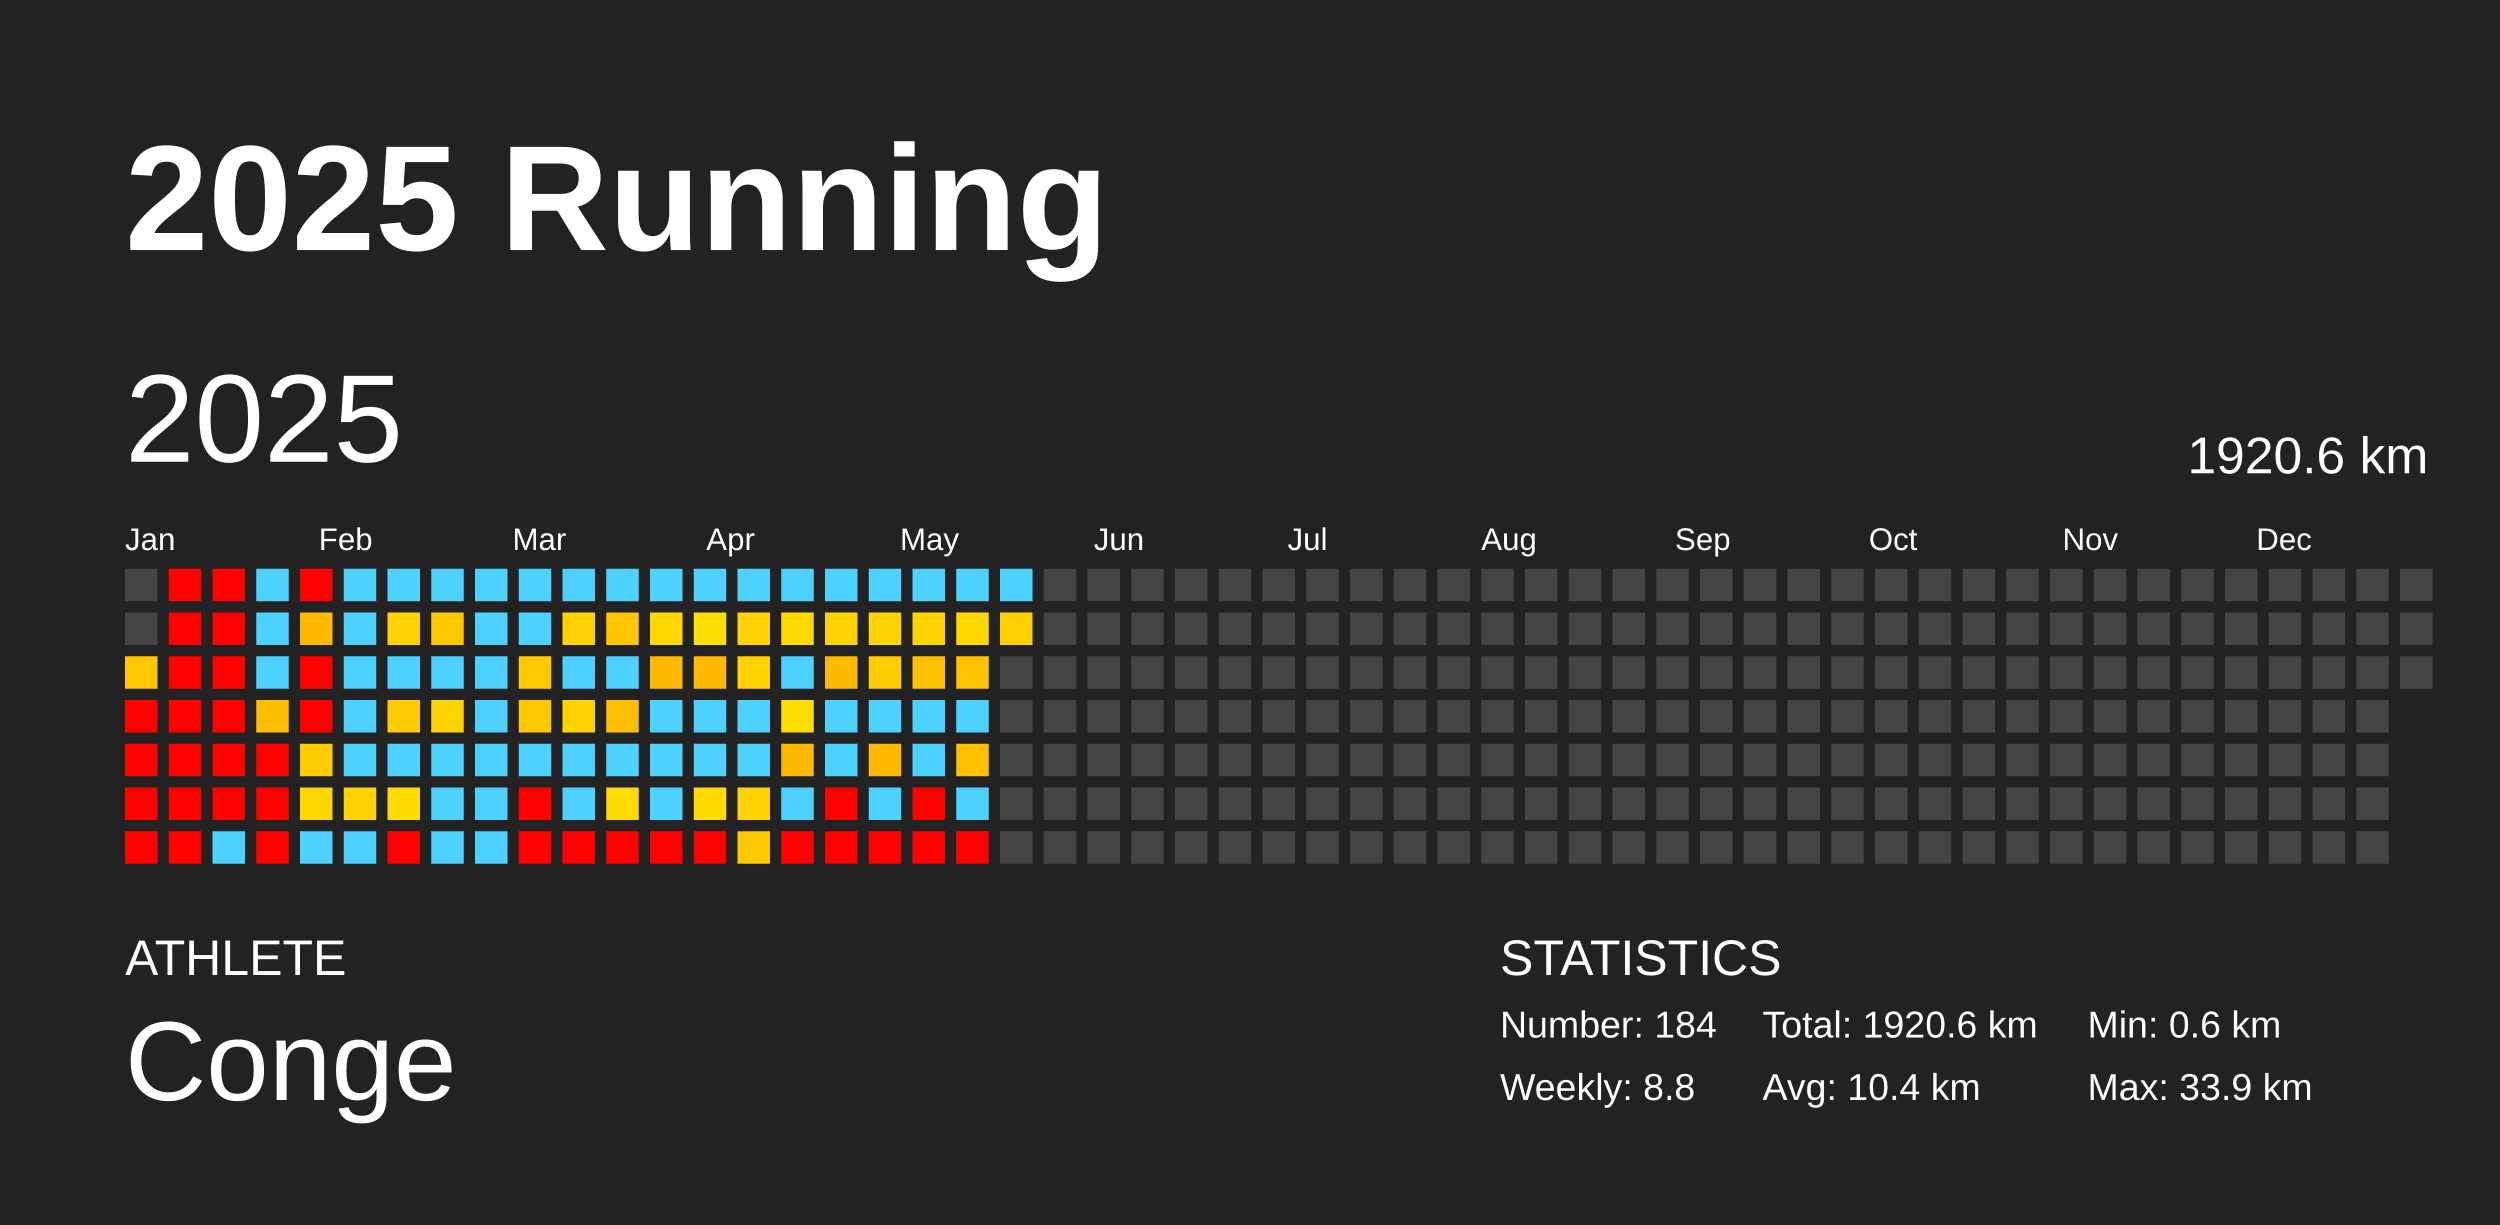
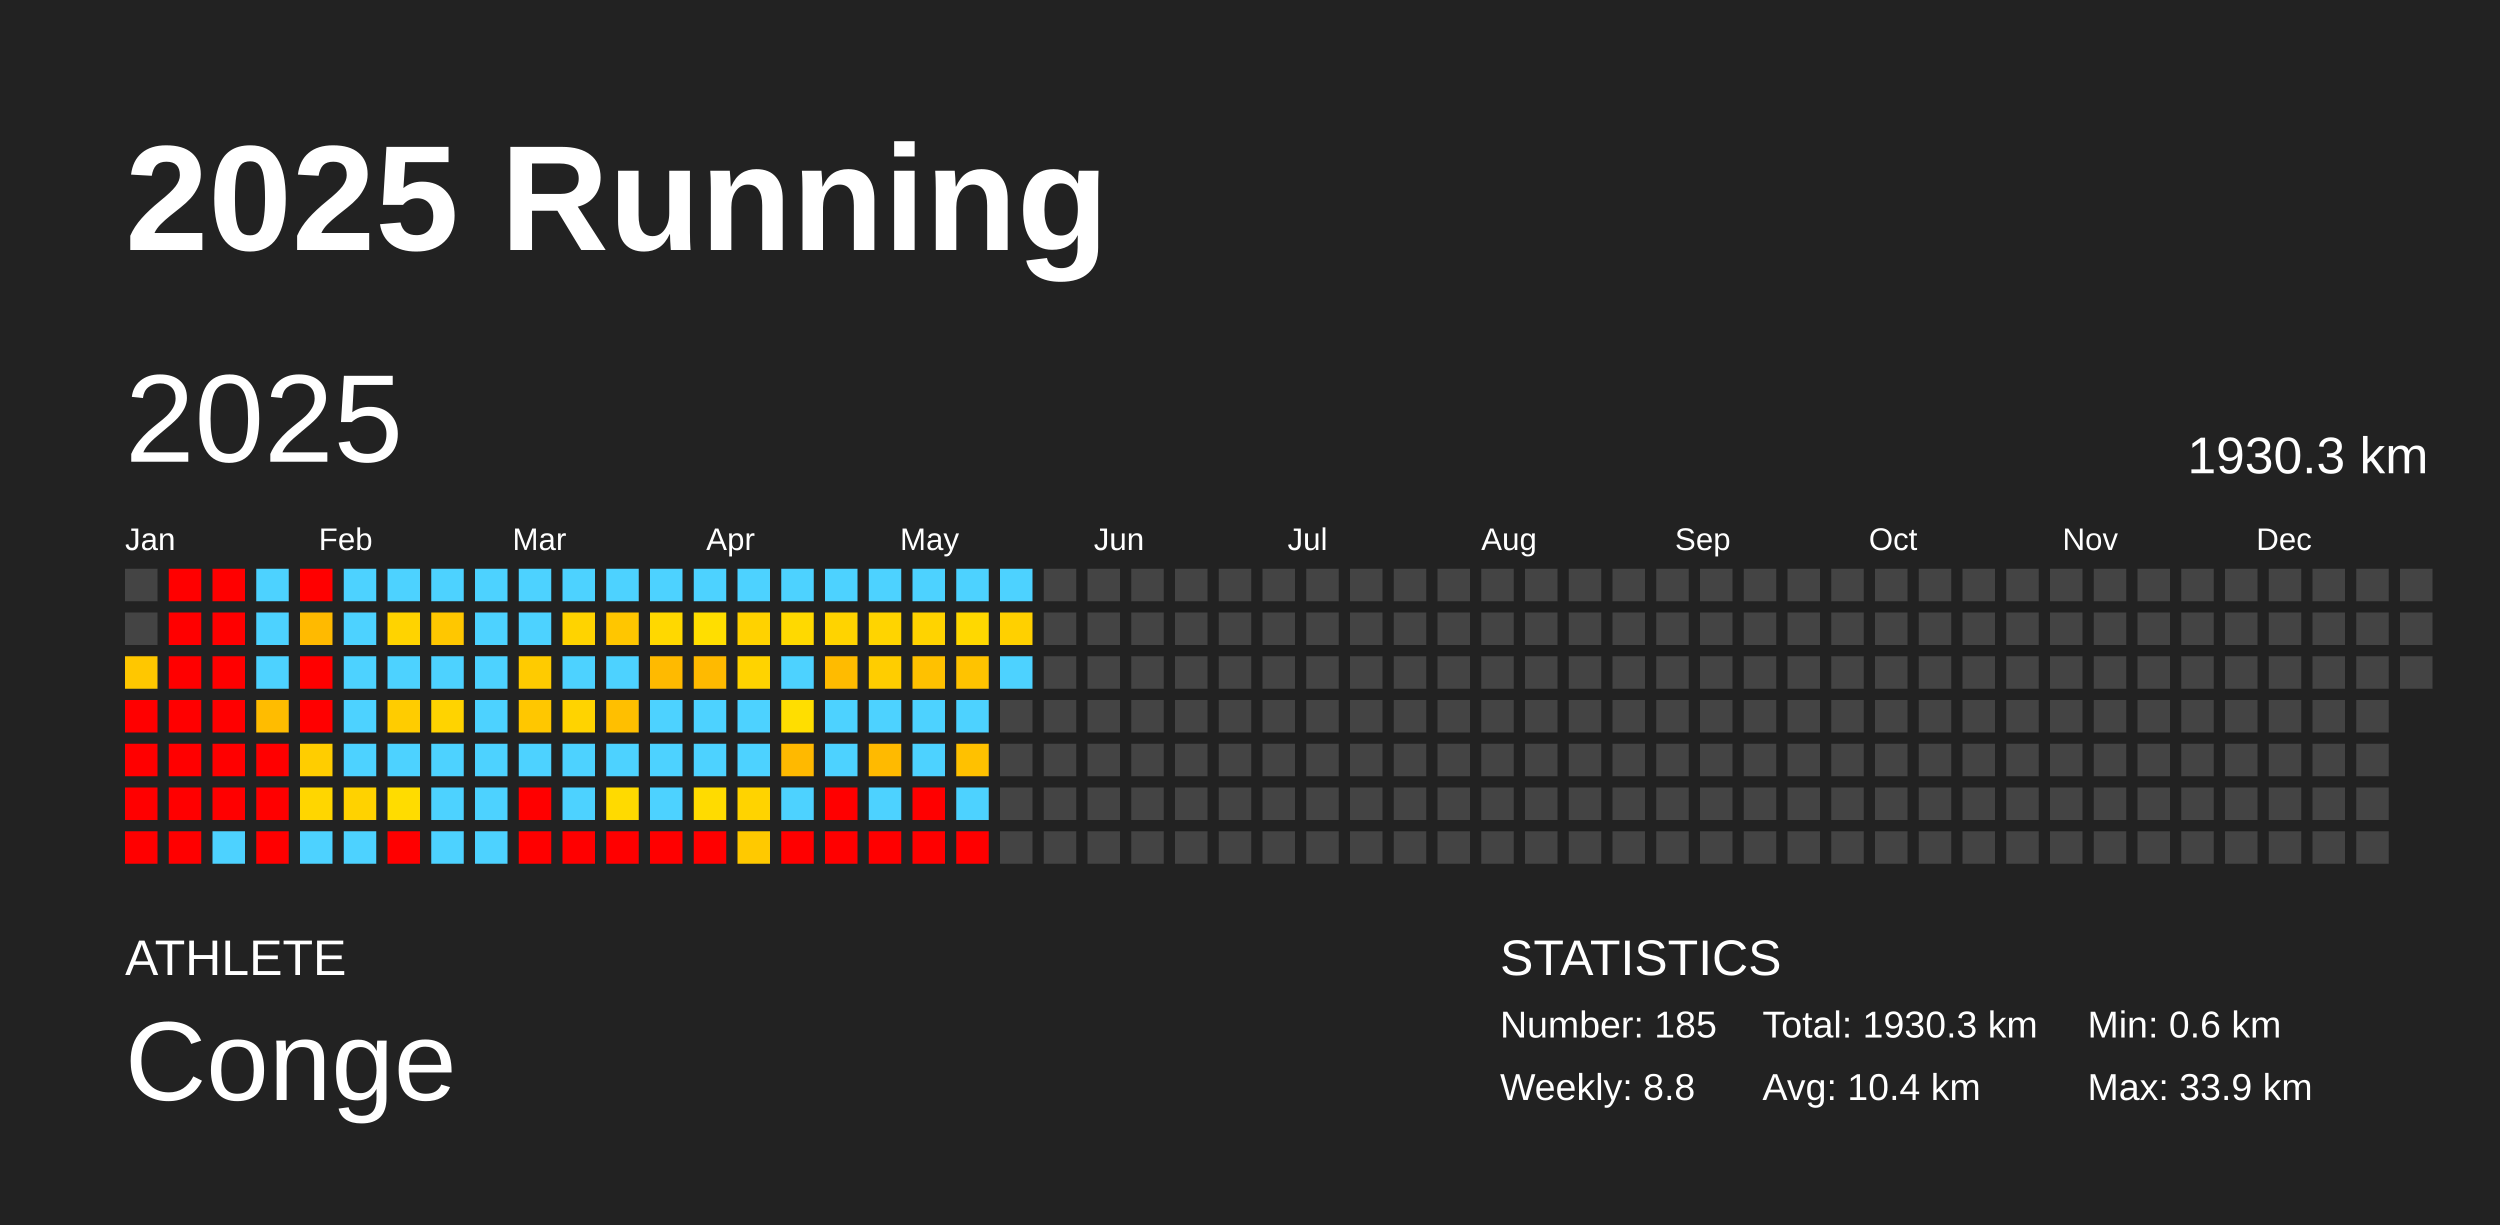
<svg xmlns="http://www.w3.org/2000/svg" baseProfile="full" height="98mm" version="1.1" viewBox="0,0,200,98" width="200mm">
  <defs />
  <rect fill="#222222" height="98" width="200" x="0" y="0" />
  <text fill="#FFFFFF" style="font-size:12px; font-family:Arial; font-weight:bold;" x="10" y="20">2025 Running</text>
  <text fill="#FFFFFF" style="font-size:4px; font-family:Arial" x="10" y="78">ATHLETE</text>
  <text fill="#FFFFFF" style="font-size:9px; font-family:Arial" x="10" y="88">Conge</text>
  <text fill="#FFFFFF" style="font-size:4px; font-family:Arial" x="120" y="78">STATISTICS</text>
-   <text fill="#FFFFFF" style="font-size:3px; font-family:Arial" x="120" y="83">Number: 184</text>
+   <text fill="#FFFFFF" style="font-size:3px; font-family:Arial" x="120" y="83">Number: 185</text>
  <text fill="#FFFFFF" style="font-size:3px; font-family:Arial" x="120" y="88">Weekly: 8.8</text>
-   <text fill="#FFFFFF" style="font-size:3px; font-family:Arial" x="141" y="83">Total: 1920.6 km</text>
+   <text fill="#FFFFFF" style="font-size:3px; font-family:Arial" x="141" y="83">Total: 1930.3 km</text>
  <text fill="#FFFFFF" style="font-size:3px; font-family:Arial" x="141" y="88">Avg: 10.4 km</text>
  <text fill="#FFFFFF" style="font-size:3px; font-family:Arial" x="167" y="83">Min: 0.6 km</text>
  <text fill="#FFFFFF" style="font-size:3px; font-family:Arial" x="167" y="88">Max: 33.9 km</text>
  <text dominant-baseline="hanging" fill="#FFFFFF" style="font-size:10.0px; font-family:Arial;" x="10" y="30">2025</text>
-   <text dominant-baseline="hanging" fill="#FFFFFF" style="font-size:4.125px; font-family:Arial;" x="175" y="35">1920.6 km</text>
+   <text dominant-baseline="hanging" fill="#FFFFFF" style="font-size:4.125px; font-family:Arial;" x="175" y="35">1930.3 km</text>
  <text fill="#FFFFFF" style="font-size:2.5px; font-family:Arial" x="10.0" y="44">Jan</text>
  <text fill="#FFFFFF" style="font-size:2.5px; font-family:Arial" x="25.5" y="44">Feb</text>
  <text fill="#FFFFFF" style="font-size:2.5px; font-family:Arial" x="41.0" y="44">Mar</text>
  <text fill="#FFFFFF" style="font-size:2.5px; font-family:Arial" x="56.5" y="44">Apr</text>
  <text fill="#FFFFFF" style="font-size:2.5px; font-family:Arial" x="72.0" y="44">May</text>
  <text fill="#FFFFFF" style="font-size:2.5px; font-family:Arial" x="87.5" y="44">Jun</text>
  <text fill="#FFFFFF" style="font-size:2.5px; font-family:Arial" x="103.0" y="44">Jul</text>
  <text fill="#FFFFFF" style="font-size:2.5px; font-family:Arial" x="118.5" y="44">Aug</text>
  <text fill="#FFFFFF" style="font-size:2.5px; font-family:Arial" x="134.0" y="44">Sep</text>
  <text fill="#FFFFFF" style="font-size:2.5px; font-family:Arial" x="149.5" y="44">Oct</text>
  <text fill="#FFFFFF" style="font-size:2.5px; font-family:Arial" x="165.0" y="44">Nov</text>
  <text fill="#FFFFFF" style="font-size:2.5px; font-family:Arial" x="180.5" y="44">Dec</text>
  <rect fill="#444444" height="2.6" width="2.6" x="10.0" y="45.5" />
  <rect fill="#444444" height="2.6" width="2.6" x="10.0" y="49.0" />
  <rect fill="#ffc700" height="2.6" width="2.6" x="10.0" y="52.5" />
  <rect fill="red" height="2.6" width="2.6" x="10.0" y="56.0" />
  <rect fill="red" height="2.6" width="2.6" x="10.0" y="59.5" />
  <rect fill="red" height="2.6" width="2.6" x="10.0" y="63.0" />
  <rect fill="red" height="2.6" width="2.6" x="10.0" y="66.5" />
  <rect fill="red" height="2.6" width="2.6" x="13.5" y="45.5" />
  <rect fill="red" height="2.6" width="2.6" x="13.5" y="49.0" />
  <rect fill="red" height="2.6" width="2.6" x="13.5" y="52.5" />
  <rect fill="red" height="2.6" width="2.6" x="13.5" y="56.0" />
  <rect fill="red" height="2.6" width="2.6" x="13.5" y="59.5" />
  <rect fill="red" height="2.6" width="2.6" x="13.5" y="63.0" />
  <rect fill="red" height="2.6" width="2.6" x="13.5" y="66.5" />
  <rect fill="red" height="2.6" width="2.6" x="17.0" y="45.5" />
  <rect fill="red" height="2.6" width="2.6" x="17.0" y="49.0" />
  <rect fill="red" height="2.6" width="2.6" x="17.0" y="52.5" />
  <rect fill="red" height="2.6" width="2.6" x="17.0" y="56.0" />
  <rect fill="red" height="2.6" width="2.6" x="17.0" y="59.5" />
  <rect fill="red" height="2.6" width="2.6" x="17.0" y="63.0" />
  <rect fill="#4dd2ff" height="2.6" width="2.6" x="17.0" y="66.5" />
  <rect fill="#4dd2ff" height="2.6" width="2.6" x="20.5" y="45.5" />
  <rect fill="#4dd2ff" height="2.6" width="2.6" x="20.5" y="49.0" />
  <rect fill="#4dd2ff" height="2.6" width="2.6" x="20.5" y="52.5" />
  <rect fill="#ffbc00" height="2.6" width="2.6" x="20.5" y="56.0" />
  <rect fill="red" height="2.6" width="2.6" x="20.5" y="59.5" />
  <rect fill="red" height="2.6" width="2.6" x="20.5" y="63.0" />
  <rect fill="red" height="2.6" width="2.6" x="20.5" y="66.5" />
  <rect fill="red" height="2.6" width="2.6" x="24.0" y="45.5" />
  <rect fill="#ffba00" height="2.6" width="2.6" x="24.0" y="49.0" />
  <rect fill="red" height="2.6" width="2.6" x="24.0" y="52.5" />
  <rect fill="red" height="2.6" width="2.6" x="24.0" y="56.0" />
  <rect fill="#ffcd00" height="2.6" width="2.6" x="24.0" y="59.5" />
  <rect fill="#ffd600" height="2.6" width="2.6" x="24.0" y="63.0" />
  <rect fill="#4dd2ff" height="2.6" width="2.6" x="24.0" y="66.5" />
  <rect fill="#4dd2ff" height="2.6" width="2.6" x="27.5" y="45.5" />
  <rect fill="#4dd2ff" height="2.6" width="2.6" x="27.5" y="49.0" />
  <rect fill="#4dd2ff" height="2.6" width="2.6" x="27.5" y="52.5" />
  <rect fill="#4dd2ff" height="2.6" width="2.6" x="27.5" y="56.0" />
  <rect fill="#4dd2ff" height="2.6" width="2.6" x="27.5" y="59.5" />
  <rect fill="#ffd200" height="2.6" width="2.6" x="27.5" y="63.0" />
  <rect fill="#4dd2ff" height="2.6" width="2.6" x="27.5" y="66.5" />
  <rect fill="#4dd2ff" height="2.6" width="2.6" x="31.0" y="45.5" />
  <rect fill="#ffd300" height="2.6" width="2.6" x="31.0" y="49.0" />
  <rect fill="#4dd2ff" height="2.6" width="2.6" x="31.0" y="52.5" />
  <rect fill="#ffcc00" height="2.6" width="2.6" x="31.0" y="56.0" />
  <rect fill="#4dd2ff" height="2.6" width="2.6" x="31.0" y="59.5" />
  <rect fill="#ffdc00" height="2.6" width="2.6" x="31.0" y="63.0" />
  <rect fill="red" height="2.6" width="2.6" x="31.0" y="66.5" />
  <rect fill="#4dd2ff" height="2.6" width="2.6" x="34.5" y="45.5" />
  <rect fill="#ffc700" height="2.6" width="2.6" x="34.5" y="49.0" />
  <rect fill="#4dd2ff" height="2.6" width="2.6" x="34.5" y="52.5" />
  <rect fill="#ffd300" height="2.6" width="2.6" x="34.5" y="56.0" />
  <rect fill="#4dd2ff" height="2.6" width="2.6" x="34.5" y="59.5" />
  <rect fill="#4dd2ff" height="2.6" width="2.6" x="34.5" y="63.0" />
  <rect fill="#4dd2ff" height="2.6" width="2.6" x="34.5" y="66.5" />
  <rect fill="#4dd2ff" height="2.6" width="2.6" x="38.0" y="45.5" />
  <rect fill="#4dd2ff" height="2.6" width="2.6" x="38.0" y="49.0" />
  <rect fill="#4dd2ff" height="2.6" width="2.6" x="38.0" y="52.5" />
  <rect fill="#4dd2ff" height="2.6" width="2.6" x="38.0" y="56.0" />
  <rect fill="#4dd2ff" height="2.6" width="2.6" x="38.0" y="59.5" />
  <rect fill="#4dd2ff" height="2.6" width="2.6" x="38.0" y="63.0" />
  <rect fill="#4dd2ff" height="2.6" width="2.6" x="38.0" y="66.5" />
  <rect fill="#4dd2ff" height="2.6" width="2.6" x="41.5" y="45.5" />
  <rect fill="#4dd2ff" height="2.6" width="2.6" x="41.5" y="49.0" />
  <rect fill="#ffcb00" height="2.6" width="2.6" x="41.5" y="52.5" />
  <rect fill="#ffc700" height="2.6" width="2.6" x="41.5" y="56.0" />
  <rect fill="#4dd2ff" height="2.6" width="2.6" x="41.5" y="59.5" />
  <rect fill="red" height="2.6" width="2.6" x="41.5" y="63.0" />
  <rect fill="red" height="2.6" width="2.6" x="41.5" y="66.5" />
  <rect fill="#4dd2ff" height="2.6" width="2.6" x="45.0" y="45.5" />
  <rect fill="#ffd300" height="2.6" width="2.6" x="45.0" y="49.0" />
  <rect fill="#4dd2ff" height="2.6" width="2.6" x="45.0" y="52.5" />
  <rect fill="#ffd300" height="2.6" width="2.6" x="45.0" y="56.0" />
  <rect fill="#4dd2ff" height="2.6" width="2.6" x="45.0" y="59.5" />
  <rect fill="#4dd2ff" height="2.6" width="2.6" x="45.0" y="63.0" />
  <rect fill="red" height="2.6" width="2.6" x="45.0" y="66.5" />
  <rect fill="#4dd2ff" height="2.6" width="2.6" x="48.5" y="45.5" />
  <rect fill="#ffc600" height="2.6" width="2.6" x="48.5" y="49.0" />
  <rect fill="#4dd2ff" height="2.6" width="2.6" x="48.5" y="52.5" />
  <rect fill="#ffbf00" height="2.6" width="2.6" x="48.5" y="56.0" />
  <rect fill="#4dd2ff" height="2.6" width="2.6" x="48.5" y="59.5" />
  <rect fill="#ffda00" height="2.6" width="2.6" x="48.5" y="63.0" />
  <rect fill="red" height="2.6" width="2.6" x="48.5" y="66.5" />
  <rect fill="#4dd2ff" height="2.6" width="2.6" x="52.0" y="45.5" />
  <rect fill="#ffd800" height="2.6" width="2.6" x="52.0" y="49.0" />
  <rect fill="#ffba00" height="2.6" width="2.6" x="52.0" y="52.5" />
  <rect fill="#4dd2ff" height="2.6" width="2.6" x="52.0" y="56.0" />
  <rect fill="#4dd2ff" height="2.6" width="2.6" x="52.0" y="59.5" />
  <rect fill="#4dd2ff" height="2.6" width="2.6" x="52.0" y="63.0" />
  <rect fill="red" height="2.6" width="2.6" x="52.0" y="66.5" />
  <rect fill="#4dd2ff" height="2.6" width="2.6" x="55.5" y="45.5" />
  <rect fill="#ffde00" height="2.6" width="2.6" x="55.5" y="49.0" />
  <rect fill="#ffba00" height="2.6" width="2.6" x="55.5" y="52.5" />
  <rect fill="#4dd2ff" height="2.6" width="2.6" x="55.5" y="56.0" />
  <rect fill="#4dd2ff" height="2.6" width="2.6" x="55.5" y="59.5" />
  <rect fill="#ffdb00" height="2.6" width="2.6" x="55.5" y="63.0" />
  <rect fill="red" height="2.6" width="2.6" x="55.5" y="66.5" />
  <rect fill="#4dd2ff" height="2.6" width="2.6" x="59.0" y="45.5" />
  <rect fill="#ffd200" height="2.6" width="2.6" x="59.0" y="49.0" />
  <rect fill="#ffd300" height="2.6" width="2.6" x="59.0" y="52.5" />
  <rect fill="#4dd2ff" height="2.6" width="2.6" x="59.0" y="56.0" />
  <rect fill="#4dd2ff" height="2.6" width="2.6" x="59.0" y="59.5" />
  <rect fill="#ffd300" height="2.6" width="2.6" x="59.0" y="63.0" />
  <rect fill="#ffc900" height="2.6" width="2.6" x="59.0" y="66.5" />
  <rect fill="#4dd2ff" height="2.6" width="2.6" x="62.5" y="45.5" />
  <rect fill="#ffd900" height="2.6" width="2.6" x="62.5" y="49.0" />
  <rect fill="#4dd2ff" height="2.6" width="2.6" x="62.5" y="52.5" />
  <rect fill="#ffde00" height="2.6" width="2.6" x="62.5" y="56.0" />
  <rect fill="#ffb900" height="2.6" width="2.6" x="62.5" y="59.5" />
  <rect fill="#4dd2ff" height="2.6" width="2.6" x="62.5" y="63.0" />
  <rect fill="red" height="2.6" width="2.6" x="62.5" y="66.5" />
  <rect fill="#4dd2ff" height="2.6" width="2.6" x="66.0" y="45.5" />
  <rect fill="#ffd300" height="2.6" width="2.6" x="66.0" y="49.0" />
  <rect fill="#ffbb00" height="2.6" width="2.6" x="66.0" y="52.5" />
  <rect fill="#4dd2ff" height="2.6" width="2.6" x="66.0" y="56.0" />
  <rect fill="#4dd2ff" height="2.6" width="2.6" x="66.0" y="59.5" />
  <rect fill="red" height="2.6" width="2.6" x="66.0" y="63.0" />
  <rect fill="red" height="2.6" width="2.6" x="66.0" y="66.5" />
  <rect fill="#4dd2ff" height="2.6" width="2.6" x="69.5" y="45.5" />
  <rect fill="#ffd400" height="2.6" width="2.6" x="69.5" y="49.0" />
  <rect fill="#ffcd00" height="2.6" width="2.6" x="69.5" y="52.5" />
  <rect fill="#4dd2ff" height="2.6" width="2.6" x="69.5" y="56.0" />
  <rect fill="#ffba00" height="2.6" width="2.6" x="69.5" y="59.5" />
  <rect fill="#4dd2ff" height="2.6" width="2.6" x="69.5" y="63.0" />
  <rect fill="red" height="2.6" width="2.6" x="69.5" y="66.5" />
  <rect fill="#4dd2ff" height="2.6" width="2.6" x="73.0" y="45.5" />
  <rect fill="#ffd300" height="2.6" width="2.6" x="73.0" y="49.0" />
  <rect fill="#ffc100" height="2.6" width="2.6" x="73.0" y="52.5" />
  <rect fill="#4dd2ff" height="2.6" width="2.6" x="73.0" y="56.0" />
  <rect fill="#4dd2ff" height="2.6" width="2.6" x="73.0" y="59.5" />
  <rect fill="red" height="2.6" width="2.6" x="73.0" y="63.0" />
  <rect fill="red" height="2.6" width="2.6" x="73.0" y="66.5" />
  <rect fill="#4dd2ff" height="2.6" width="2.6" x="76.5" y="45.5" />
  <rect fill="#ffd800" height="2.6" width="2.6" x="76.5" y="49.0" />
  <rect fill="#ffc300" height="2.6" width="2.6" x="76.5" y="52.5" />
  <rect fill="#4dd2ff" height="2.6" width="2.6" x="76.5" y="56.0" />
  <rect fill="#ffc100" height="2.6" width="2.6" x="76.5" y="59.5" />
  <rect fill="#4dd2ff" height="2.6" width="2.6" x="76.5" y="63.0" />
  <rect fill="red" height="2.6" width="2.6" x="76.5" y="66.5" />
  <rect fill="#4dd2ff" height="2.6" width="2.6" x="80.0" y="45.5" />
  <rect fill="#ffd000" height="2.6" width="2.6" x="80.0" y="49.0" />
-   <rect fill="#444444" height="2.6" width="2.6" x="80.0" y="52.5" />
+   <rect fill="#4dd2ff" height="2.6" width="2.6" x="80.0" y="52.5" />
  <rect fill="#444444" height="2.6" width="2.6" x="80.0" y="56.0" />
  <rect fill="#444444" height="2.6" width="2.6" x="80.0" y="59.5" />
  <rect fill="#444444" height="2.6" width="2.6" x="80.0" y="63.0" />
  <rect fill="#444444" height="2.6" width="2.6" x="80.0" y="66.5" />
  <rect fill="#444444" height="2.6" width="2.6" x="83.5" y="45.5" />
  <rect fill="#444444" height="2.6" width="2.6" x="83.5" y="49.0" />
  <rect fill="#444444" height="2.6" width="2.6" x="83.5" y="52.5" />
  <rect fill="#444444" height="2.6" width="2.6" x="83.5" y="56.0" />
  <rect fill="#444444" height="2.6" width="2.6" x="83.5" y="59.5" />
  <rect fill="#444444" height="2.6" width="2.6" x="83.5" y="63.0" />
  <rect fill="#444444" height="2.6" width="2.6" x="83.5" y="66.5" />
  <rect fill="#444444" height="2.6" width="2.6" x="87.0" y="45.5" />
  <rect fill="#444444" height="2.6" width="2.6" x="87.0" y="49.0" />
  <rect fill="#444444" height="2.6" width="2.6" x="87.0" y="52.5" />
  <rect fill="#444444" height="2.6" width="2.6" x="87.0" y="56.0" />
  <rect fill="#444444" height="2.6" width="2.6" x="87.0" y="59.5" />
  <rect fill="#444444" height="2.6" width="2.6" x="87.0" y="63.0" />
  <rect fill="#444444" height="2.6" width="2.6" x="87.0" y="66.5" />
  <rect fill="#444444" height="2.6" width="2.6" x="90.5" y="45.5" />
  <rect fill="#444444" height="2.6" width="2.6" x="90.5" y="49.0" />
  <rect fill="#444444" height="2.6" width="2.6" x="90.5" y="52.5" />
  <rect fill="#444444" height="2.6" width="2.6" x="90.5" y="56.0" />
  <rect fill="#444444" height="2.6" width="2.6" x="90.5" y="59.5" />
  <rect fill="#444444" height="2.6" width="2.6" x="90.5" y="63.0" />
  <rect fill="#444444" height="2.6" width="2.6" x="90.5" y="66.5" />
  <rect fill="#444444" height="2.6" width="2.6" x="94.0" y="45.5" />
  <rect fill="#444444" height="2.6" width="2.6" x="94.0" y="49.0" />
  <rect fill="#444444" height="2.6" width="2.6" x="94.0" y="52.5" />
  <rect fill="#444444" height="2.6" width="2.6" x="94.0" y="56.0" />
  <rect fill="#444444" height="2.6" width="2.6" x="94.0" y="59.5" />
  <rect fill="#444444" height="2.6" width="2.6" x="94.0" y="63.0" />
  <rect fill="#444444" height="2.6" width="2.6" x="94.0" y="66.5" />
  <rect fill="#444444" height="2.6" width="2.6" x="97.5" y="45.5" />
  <rect fill="#444444" height="2.6" width="2.6" x="97.5" y="49.0" />
  <rect fill="#444444" height="2.6" width="2.6" x="97.5" y="52.5" />
  <rect fill="#444444" height="2.6" width="2.6" x="97.5" y="56.0" />
  <rect fill="#444444" height="2.6" width="2.6" x="97.5" y="59.5" />
  <rect fill="#444444" height="2.6" width="2.6" x="97.5" y="63.0" />
  <rect fill="#444444" height="2.6" width="2.6" x="97.5" y="66.5" />
  <rect fill="#444444" height="2.6" width="2.6" x="101.0" y="45.5" />
  <rect fill="#444444" height="2.6" width="2.6" x="101.0" y="49.0" />
  <rect fill="#444444" height="2.6" width="2.6" x="101.0" y="52.5" />
  <rect fill="#444444" height="2.6" width="2.6" x="101.0" y="56.0" />
  <rect fill="#444444" height="2.6" width="2.6" x="101.0" y="59.5" />
  <rect fill="#444444" height="2.6" width="2.6" x="101.0" y="63.0" />
  <rect fill="#444444" height="2.6" width="2.6" x="101.0" y="66.5" />
  <rect fill="#444444" height="2.6" width="2.6" x="104.5" y="45.5" />
  <rect fill="#444444" height="2.6" width="2.6" x="104.5" y="49.0" />
  <rect fill="#444444" height="2.6" width="2.6" x="104.5" y="52.5" />
  <rect fill="#444444" height="2.6" width="2.6" x="104.5" y="56.0" />
  <rect fill="#444444" height="2.6" width="2.6" x="104.5" y="59.5" />
  <rect fill="#444444" height="2.6" width="2.6" x="104.5" y="63.0" />
  <rect fill="#444444" height="2.6" width="2.6" x="104.5" y="66.5" />
  <rect fill="#444444" height="2.6" width="2.6" x="108.0" y="45.5" />
  <rect fill="#444444" height="2.6" width="2.6" x="108.0" y="49.0" />
  <rect fill="#444444" height="2.6" width="2.6" x="108.0" y="52.5" />
  <rect fill="#444444" height="2.6" width="2.6" x="108.0" y="56.0" />
  <rect fill="#444444" height="2.6" width="2.6" x="108.0" y="59.5" />
  <rect fill="#444444" height="2.6" width="2.6" x="108.0" y="63.0" />
  <rect fill="#444444" height="2.6" width="2.6" x="108.0" y="66.5" />
  <rect fill="#444444" height="2.6" width="2.6" x="111.5" y="45.5" />
  <rect fill="#444444" height="2.6" width="2.6" x="111.5" y="49.0" />
  <rect fill="#444444" height="2.6" width="2.6" x="111.5" y="52.5" />
  <rect fill="#444444" height="2.6" width="2.6" x="111.5" y="56.0" />
  <rect fill="#444444" height="2.6" width="2.6" x="111.5" y="59.5" />
  <rect fill="#444444" height="2.6" width="2.6" x="111.5" y="63.0" />
  <rect fill="#444444" height="2.6" width="2.6" x="111.5" y="66.5" />
  <rect fill="#444444" height="2.6" width="2.6" x="115.0" y="45.5" />
  <rect fill="#444444" height="2.6" width="2.6" x="115.0" y="49.0" />
  <rect fill="#444444" height="2.6" width="2.6" x="115.0" y="52.5" />
  <rect fill="#444444" height="2.6" width="2.6" x="115.0" y="56.0" />
  <rect fill="#444444" height="2.6" width="2.6" x="115.0" y="59.5" />
  <rect fill="#444444" height="2.6" width="2.6" x="115.0" y="63.0" />
  <rect fill="#444444" height="2.6" width="2.6" x="115.0" y="66.5" />
  <rect fill="#444444" height="2.6" width="2.6" x="118.5" y="45.5" />
  <rect fill="#444444" height="2.6" width="2.6" x="118.5" y="49.0" />
  <rect fill="#444444" height="2.6" width="2.6" x="118.5" y="52.5" />
  <rect fill="#444444" height="2.6" width="2.6" x="118.5" y="56.0" />
  <rect fill="#444444" height="2.6" width="2.6" x="118.5" y="59.5" />
  <rect fill="#444444" height="2.6" width="2.6" x="118.5" y="63.0" />
  <rect fill="#444444" height="2.6" width="2.6" x="118.5" y="66.5" />
  <rect fill="#444444" height="2.6" width="2.6" x="122.0" y="45.5" />
  <rect fill="#444444" height="2.6" width="2.6" x="122.0" y="49.0" />
  <rect fill="#444444" height="2.6" width="2.6" x="122.0" y="52.5" />
  <rect fill="#444444" height="2.6" width="2.6" x="122.0" y="56.0" />
  <rect fill="#444444" height="2.6" width="2.6" x="122.0" y="59.5" />
  <rect fill="#444444" height="2.6" width="2.6" x="122.0" y="63.0" />
  <rect fill="#444444" height="2.6" width="2.6" x="122.0" y="66.5" />
  <rect fill="#444444" height="2.6" width="2.6" x="125.5" y="45.5" />
  <rect fill="#444444" height="2.6" width="2.6" x="125.5" y="49.0" />
  <rect fill="#444444" height="2.6" width="2.6" x="125.5" y="52.5" />
  <rect fill="#444444" height="2.6" width="2.6" x="125.5" y="56.0" />
  <rect fill="#444444" height="2.6" width="2.6" x="125.5" y="59.5" />
  <rect fill="#444444" height="2.6" width="2.6" x="125.5" y="63.0" />
  <rect fill="#444444" height="2.6" width="2.6" x="125.5" y="66.5" />
  <rect fill="#444444" height="2.6" width="2.6" x="129.0" y="45.5" />
  <rect fill="#444444" height="2.6" width="2.6" x="129.0" y="49.0" />
  <rect fill="#444444" height="2.6" width="2.6" x="129.0" y="52.5" />
  <rect fill="#444444" height="2.6" width="2.6" x="129.0" y="56.0" />
  <rect fill="#444444" height="2.6" width="2.6" x="129.0" y="59.5" />
  <rect fill="#444444" height="2.6" width="2.6" x="129.0" y="63.0" />
  <rect fill="#444444" height="2.6" width="2.6" x="129.0" y="66.5" />
  <rect fill="#444444" height="2.6" width="2.6" x="132.5" y="45.5" />
  <rect fill="#444444" height="2.6" width="2.6" x="132.5" y="49.0" />
  <rect fill="#444444" height="2.6" width="2.6" x="132.5" y="52.5" />
  <rect fill="#444444" height="2.6" width="2.6" x="132.5" y="56.0" />
  <rect fill="#444444" height="2.6" width="2.6" x="132.5" y="59.5" />
  <rect fill="#444444" height="2.6" width="2.6" x="132.5" y="63.0" />
  <rect fill="#444444" height="2.6" width="2.6" x="132.5" y="66.5" />
  <rect fill="#444444" height="2.6" width="2.6" x="136.0" y="45.5" />
  <rect fill="#444444" height="2.6" width="2.6" x="136.0" y="49.0" />
  <rect fill="#444444" height="2.6" width="2.6" x="136.0" y="52.5" />
  <rect fill="#444444" height="2.6" width="2.6" x="136.0" y="56.0" />
  <rect fill="#444444" height="2.6" width="2.6" x="136.0" y="59.5" />
  <rect fill="#444444" height="2.6" width="2.6" x="136.0" y="63.0" />
  <rect fill="#444444" height="2.6" width="2.6" x="136.0" y="66.5" />
  <rect fill="#444444" height="2.6" width="2.6" x="139.5" y="45.5" />
  <rect fill="#444444" height="2.6" width="2.6" x="139.5" y="49.0" />
  <rect fill="#444444" height="2.6" width="2.6" x="139.5" y="52.5" />
  <rect fill="#444444" height="2.6" width="2.6" x="139.5" y="56.0" />
  <rect fill="#444444" height="2.6" width="2.6" x="139.5" y="59.5" />
  <rect fill="#444444" height="2.6" width="2.6" x="139.5" y="63.0" />
  <rect fill="#444444" height="2.6" width="2.6" x="139.5" y="66.5" />
  <rect fill="#444444" height="2.6" width="2.6" x="143.0" y="45.5" />
  <rect fill="#444444" height="2.6" width="2.6" x="143.0" y="49.0" />
  <rect fill="#444444" height="2.6" width="2.6" x="143.0" y="52.5" />
  <rect fill="#444444" height="2.6" width="2.6" x="143.0" y="56.0" />
  <rect fill="#444444" height="2.6" width="2.6" x="143.0" y="59.5" />
  <rect fill="#444444" height="2.6" width="2.6" x="143.0" y="63.0" />
  <rect fill="#444444" height="2.6" width="2.6" x="143.0" y="66.5" />
  <rect fill="#444444" height="2.6" width="2.6" x="146.5" y="45.5" />
  <rect fill="#444444" height="2.6" width="2.6" x="146.5" y="49.0" />
  <rect fill="#444444" height="2.6" width="2.6" x="146.5" y="52.5" />
  <rect fill="#444444" height="2.6" width="2.6" x="146.5" y="56.0" />
  <rect fill="#444444" height="2.6" width="2.6" x="146.5" y="59.5" />
  <rect fill="#444444" height="2.6" width="2.6" x="146.5" y="63.0" />
  <rect fill="#444444" height="2.6" width="2.6" x="146.5" y="66.5" />
  <rect fill="#444444" height="2.6" width="2.6" x="150.0" y="45.5" />
  <rect fill="#444444" height="2.6" width="2.6" x="150.0" y="49.0" />
  <rect fill="#444444" height="2.6" width="2.6" x="150.0" y="52.5" />
  <rect fill="#444444" height="2.6" width="2.6" x="150.0" y="56.0" />
  <rect fill="#444444" height="2.6" width="2.6" x="150.0" y="59.5" />
  <rect fill="#444444" height="2.6" width="2.6" x="150.0" y="63.0" />
  <rect fill="#444444" height="2.6" width="2.6" x="150.0" y="66.5" />
  <rect fill="#444444" height="2.6" width="2.6" x="153.5" y="45.5" />
  <rect fill="#444444" height="2.6" width="2.6" x="153.5" y="49.0" />
  <rect fill="#444444" height="2.6" width="2.6" x="153.5" y="52.5" />
  <rect fill="#444444" height="2.6" width="2.6" x="153.5" y="56.0" />
  <rect fill="#444444" height="2.6" width="2.6" x="153.5" y="59.5" />
  <rect fill="#444444" height="2.6" width="2.6" x="153.5" y="63.0" />
  <rect fill="#444444" height="2.6" width="2.6" x="153.5" y="66.5" />
  <rect fill="#444444" height="2.6" width="2.6" x="157.0" y="45.5" />
  <rect fill="#444444" height="2.6" width="2.6" x="157.0" y="49.0" />
  <rect fill="#444444" height="2.6" width="2.6" x="157.0" y="52.5" />
  <rect fill="#444444" height="2.6" width="2.6" x="157.0" y="56.0" />
  <rect fill="#444444" height="2.6" width="2.6" x="157.0" y="59.5" />
  <rect fill="#444444" height="2.6" width="2.6" x="157.0" y="63.0" />
  <rect fill="#444444" height="2.6" width="2.6" x="157.0" y="66.5" />
  <rect fill="#444444" height="2.6" width="2.6" x="160.5" y="45.5" />
  <rect fill="#444444" height="2.6" width="2.6" x="160.5" y="49.0" />
  <rect fill="#444444" height="2.6" width="2.6" x="160.5" y="52.5" />
  <rect fill="#444444" height="2.6" width="2.6" x="160.5" y="56.0" />
  <rect fill="#444444" height="2.6" width="2.6" x="160.5" y="59.5" />
  <rect fill="#444444" height="2.6" width="2.6" x="160.5" y="63.0" />
  <rect fill="#444444" height="2.6" width="2.6" x="160.5" y="66.5" />
  <rect fill="#444444" height="2.6" width="2.6" x="164.0" y="45.5" />
  <rect fill="#444444" height="2.6" width="2.6" x="164.0" y="49.0" />
  <rect fill="#444444" height="2.6" width="2.6" x="164.0" y="52.5" />
  <rect fill="#444444" height="2.6" width="2.6" x="164.0" y="56.0" />
  <rect fill="#444444" height="2.6" width="2.6" x="164.0" y="59.5" />
  <rect fill="#444444" height="2.6" width="2.6" x="164.0" y="63.0" />
  <rect fill="#444444" height="2.6" width="2.6" x="164.0" y="66.5" />
  <rect fill="#444444" height="2.6" width="2.6" x="167.5" y="45.5" />
  <rect fill="#444444" height="2.6" width="2.6" x="167.5" y="49.0" />
  <rect fill="#444444" height="2.6" width="2.6" x="167.5" y="52.5" />
  <rect fill="#444444" height="2.6" width="2.6" x="167.5" y="56.0" />
  <rect fill="#444444" height="2.6" width="2.6" x="167.5" y="59.5" />
  <rect fill="#444444" height="2.6" width="2.6" x="167.5" y="63.0" />
  <rect fill="#444444" height="2.6" width="2.6" x="167.5" y="66.5" />
  <rect fill="#444444" height="2.6" width="2.6" x="171.0" y="45.5" />
  <rect fill="#444444" height="2.6" width="2.6" x="171.0" y="49.0" />
  <rect fill="#444444" height="2.6" width="2.6" x="171.0" y="52.5" />
  <rect fill="#444444" height="2.6" width="2.6" x="171.0" y="56.0" />
  <rect fill="#444444" height="2.6" width="2.6" x="171.0" y="59.5" />
  <rect fill="#444444" height="2.6" width="2.6" x="171.0" y="63.0" />
  <rect fill="#444444" height="2.6" width="2.6" x="171.0" y="66.5" />
  <rect fill="#444444" height="2.6" width="2.6" x="174.5" y="45.5" />
  <rect fill="#444444" height="2.6" width="2.6" x="174.5" y="49.0" />
  <rect fill="#444444" height="2.6" width="2.6" x="174.5" y="52.5" />
  <rect fill="#444444" height="2.6" width="2.6" x="174.5" y="56.0" />
  <rect fill="#444444" height="2.6" width="2.6" x="174.5" y="59.5" />
  <rect fill="#444444" height="2.6" width="2.6" x="174.5" y="63.0" />
  <rect fill="#444444" height="2.6" width="2.6" x="174.5" y="66.5" />
  <rect fill="#444444" height="2.6" width="2.6" x="178.0" y="45.5" />
  <rect fill="#444444" height="2.6" width="2.6" x="178.0" y="49.0" />
  <rect fill="#444444" height="2.6" width="2.6" x="178.0" y="52.5" />
  <rect fill="#444444" height="2.6" width="2.6" x="178.0" y="56.0" />
  <rect fill="#444444" height="2.6" width="2.6" x="178.0" y="59.5" />
  <rect fill="#444444" height="2.6" width="2.6" x="178.0" y="63.0" />
  <rect fill="#444444" height="2.6" width="2.6" x="178.0" y="66.5" />
  <rect fill="#444444" height="2.6" width="2.6" x="181.5" y="45.5" />
  <rect fill="#444444" height="2.6" width="2.6" x="181.5" y="49.0" />
  <rect fill="#444444" height="2.6" width="2.6" x="181.5" y="52.5" />
  <rect fill="#444444" height="2.6" width="2.6" x="181.5" y="56.0" />
  <rect fill="#444444" height="2.6" width="2.6" x="181.5" y="59.5" />
  <rect fill="#444444" height="2.6" width="2.6" x="181.5" y="63.0" />
  <rect fill="#444444" height="2.6" width="2.6" x="181.5" y="66.5" />
  <rect fill="#444444" height="2.6" width="2.6" x="185.0" y="45.5" />
  <rect fill="#444444" height="2.6" width="2.6" x="185.0" y="49.0" />
  <rect fill="#444444" height="2.6" width="2.6" x="185.0" y="52.5" />
  <rect fill="#444444" height="2.6" width="2.6" x="185.0" y="56.0" />
  <rect fill="#444444" height="2.6" width="2.6" x="185.0" y="59.5" />
  <rect fill="#444444" height="2.6" width="2.6" x="185.0" y="63.0" />
  <rect fill="#444444" height="2.6" width="2.6" x="185.0" y="66.5" />
  <rect fill="#444444" height="2.6" width="2.6" x="188.5" y="45.5" />
  <rect fill="#444444" height="2.6" width="2.6" x="188.5" y="49.0" />
  <rect fill="#444444" height="2.6" width="2.6" x="188.5" y="52.5" />
  <rect fill="#444444" height="2.6" width="2.6" x="188.5" y="56.0" />
  <rect fill="#444444" height="2.6" width="2.6" x="188.5" y="59.5" />
  <rect fill="#444444" height="2.6" width="2.6" x="188.5" y="63.0" />
  <rect fill="#444444" height="2.6" width="2.6" x="188.5" y="66.5" />
  <rect fill="#444444" height="2.6" width="2.6" x="192.0" y="45.5" />
  <rect fill="#444444" height="2.6" width="2.6" x="192.0" y="49.0" />
  <rect fill="#444444" height="2.6" width="2.6" x="192.0" y="52.5" />
</svg>
